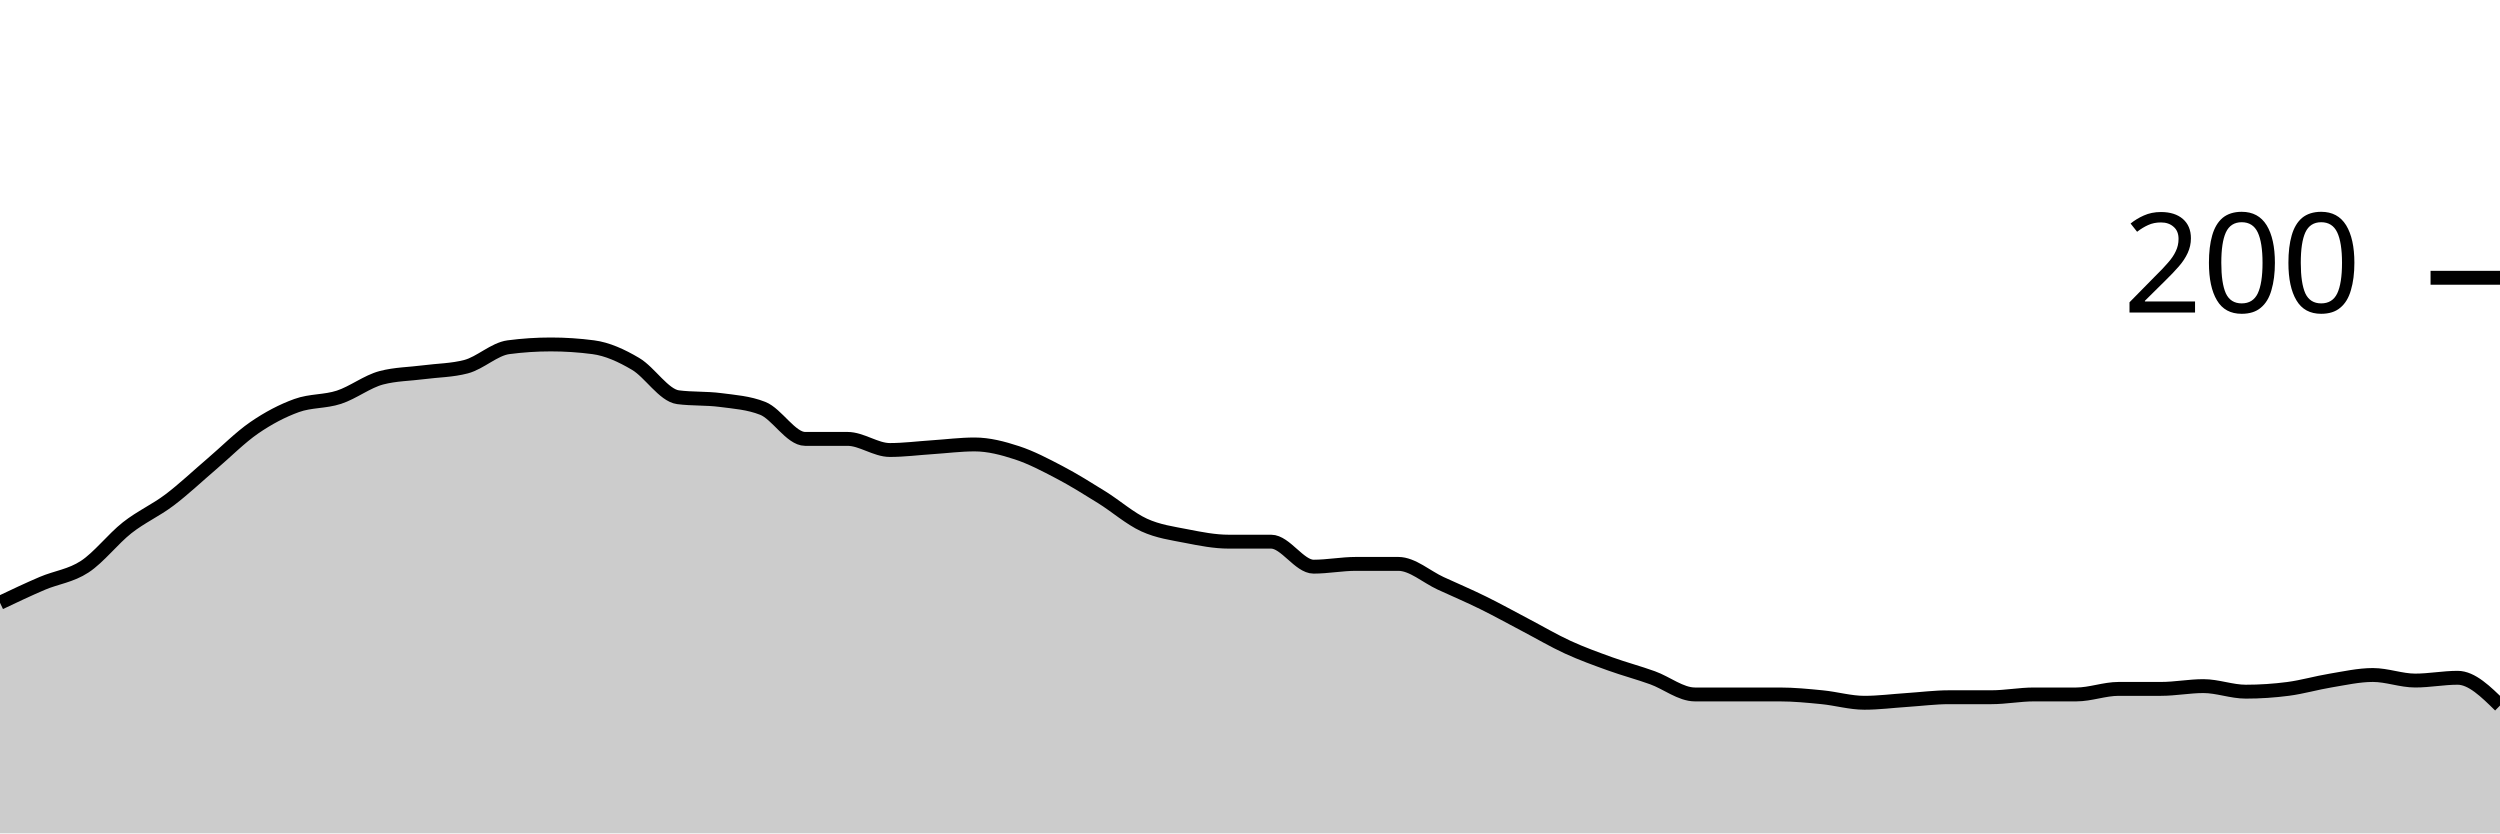
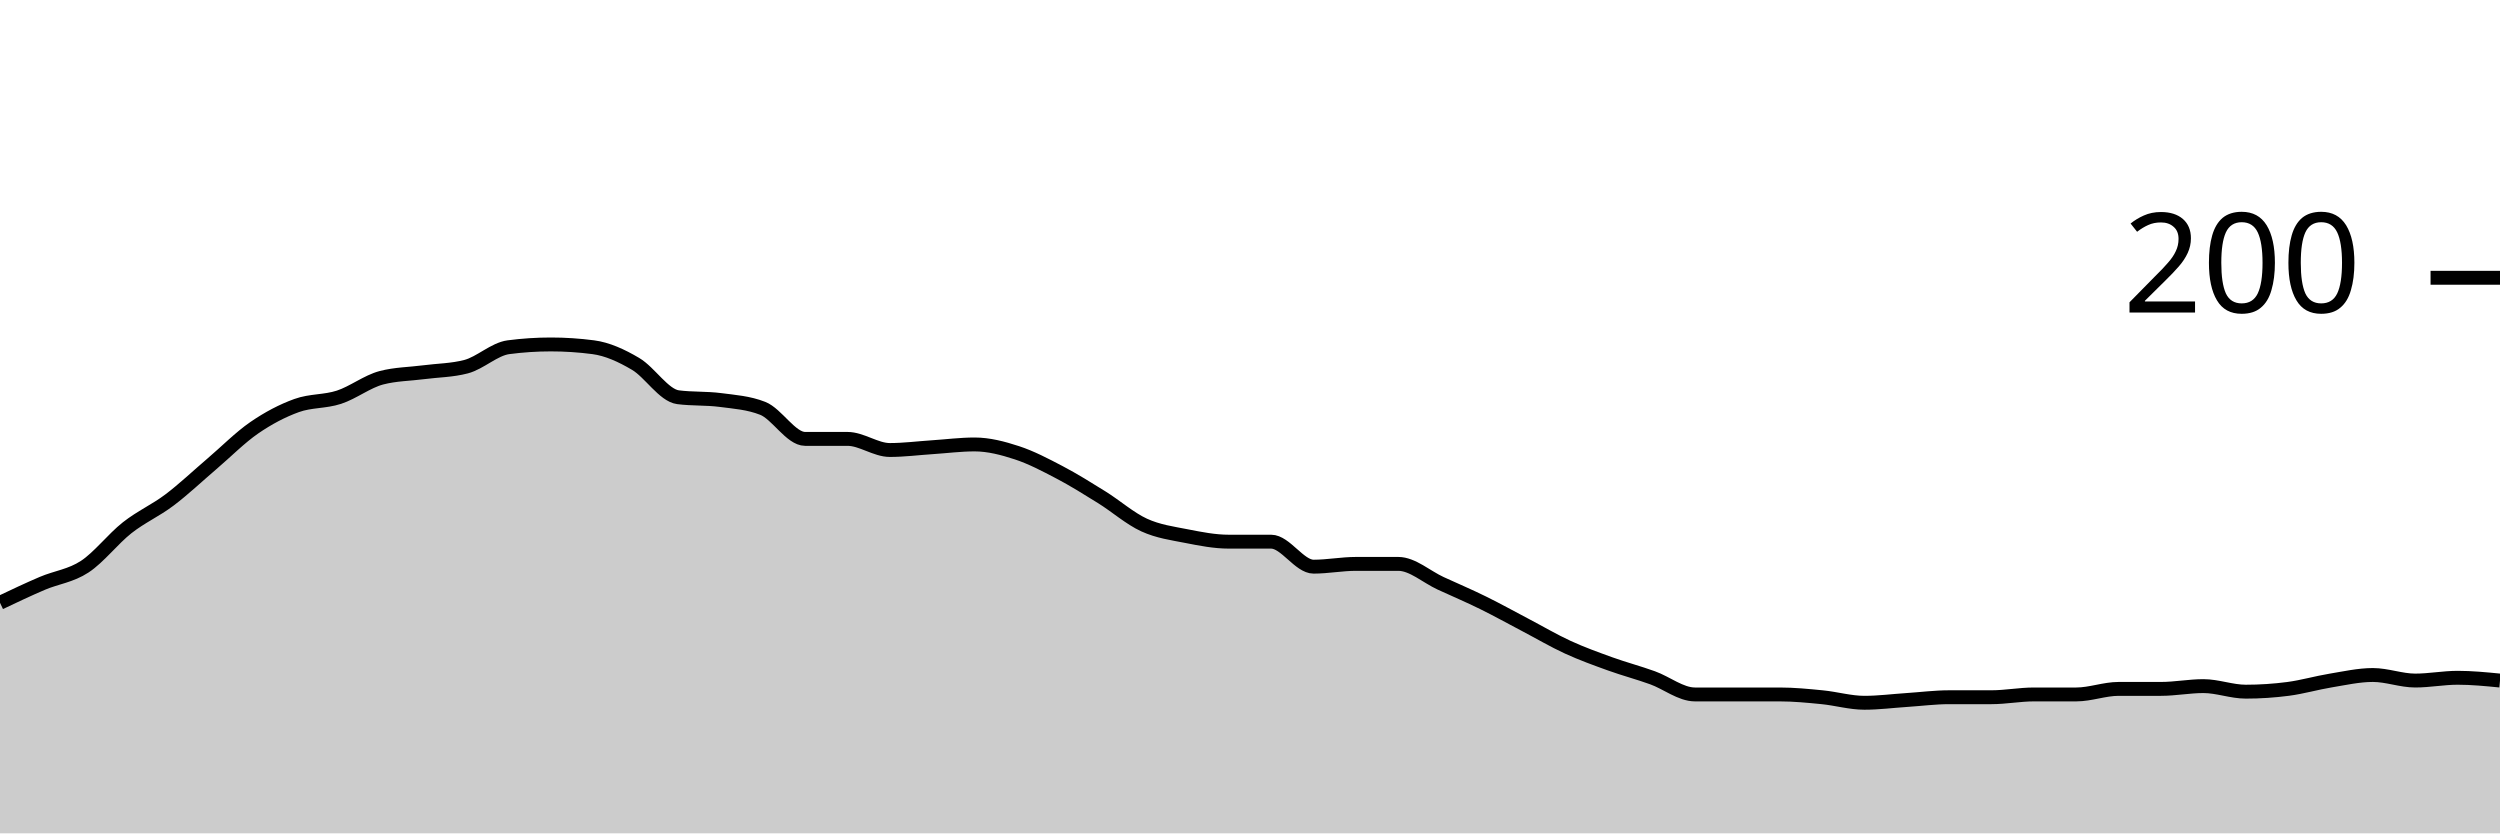
<svg xmlns="http://www.w3.org/2000/svg" viewBox="0 0 180 60">
  <g transform="translate(0,20)">
-     <path class="area" fill="rgba(0, 0, 0, 0.2)" d="M0,23.4C1.017,22.917,2.034,22.433,3.051,22C4.068,21.567,5.085,21.467,6.102,20.8C7.119,20.133,8.136,18.8,9.153,18C10.169,17.2,11.186,16.767,12.203,16C13.22,15.233,14.237,14.267,15.254,13.4C16.271,12.533,17.288,11.5,18.305,10.8C19.322,10.1,20.339,9.567,21.356,9.2C22.373,8.833,23.39,8.933,24.407,8.6C25.424,8.267,26.441,7.467,27.458,7.2C28.475,6.933,29.492,6.933,30.508,6.8C31.525,6.667,32.542,6.667,33.559,6.4C34.576,6.133,35.593,5.133,36.61,5C37.627,4.867,38.644,4.8,39.661,4.8C40.678,4.8,41.695,4.867,42.712,5C43.729,5.133,44.746,5.6,45.763,6.2C46.78,6.8,47.797,8.467,48.814,8.6C49.831,8.733,50.847,8.667,51.864,8.8C52.881,8.933,53.898,9,54.915,9.4C55.932,9.8,56.949,11.6,57.966,11.6C58.983,11.6,60,11.6,61.017,11.6C62.034,11.6,63.051,12.4,64.068,12.4C65.085,12.4,66.102,12.267,67.119,12.2C68.136,12.133,69.153,12,70.169,12C71.186,12,72.203,12.267,73.22,12.6C74.237,12.933,75.254,13.467,76.271,14C77.288,14.533,78.305,15.167,79.322,15.8C80.339,16.433,81.356,17.333,82.373,17.8C83.39,18.267,84.407,18.4,85.424,18.6C86.441,18.8,87.458,19,88.475,19C89.492,19,90.508,19,91.525,19C92.542,19,93.559,20.8,94.576,20.8C95.593,20.8,96.61,20.6,97.627,20.6C98.644,20.6,99.661,20.6,100.678,20.6C101.695,20.6,102.712,21.533,103.729,22C104.746,22.467,105.763,22.9,106.78,23.4C107.797,23.9,108.814,24.467,109.831,25C110.847,25.533,111.864,26.133,112.881,26.6C113.898,27.067,114.915,27.433,115.932,27.8C116.949,28.167,117.966,28.433,118.983,28.8C120,29.167,121.017,30,122.034,30C123.051,30,124.068,30,125.085,30C126.102,30,127.119,30,128.136,30C129.153,30,130.169,30.1,131.186,30.2C132.203,30.3,133.22,30.6,134.237,30.6C135.254,30.6,136.271,30.467,137.288,30.4C138.305,30.333,139.322,30.2,140.339,30.2C141.356,30.2,142.373,30.2,143.39,30.2C144.407,30.2,145.424,30,146.441,30C147.458,30,148.475,30,149.492,30C150.508,30,151.525,29.6,152.542,29.6C153.559,29.6,154.576,29.6,155.593,29.6C156.61,29.6,157.627,29.4,158.644,29.4C159.661,29.4,160.678,29.8,161.695,29.8C162.712,29.8,163.729,29.733,164.746,29.6C165.763,29.467,166.78,29.167,167.797,29C168.814,28.833,169.831,28.6,170.847,28.6C171.864,28.6,172.881,29,173.898,29C174.915,29,175.932,28.8,176.949,28.8C177.966,28.8,178.983,29.8,180,30.8L180,40C178.983,40,177.966,40,176.949,40C175.932,40,174.915,40,173.898,40C172.881,40,171.864,40,170.847,40C169.831,40,168.814,40,167.797,40C166.78,40,165.763,40,164.746,40C163.729,40,162.712,40,161.695,40C160.678,40,159.661,40,158.644,40C157.627,40,156.61,40,155.593,40C154.576,40,153.559,40,152.542,40C151.525,40,150.508,40,149.492,40C148.475,40,147.458,40,146.441,40C145.424,40,144.407,40,143.39,40C142.373,40,141.356,40,140.339,40C139.322,40,138.305,40,137.288,40C136.271,40,135.254,40,134.237,40C133.22,40,132.203,40,131.186,40C130.169,40,129.153,40,128.136,40C127.119,40,126.102,40,125.085,40C124.068,40,123.051,40,122.034,40C121.017,40,120,40,118.983,40C117.966,40,116.949,40,115.932,40C114.915,40,113.898,40,112.881,40C111.864,40,110.847,40,109.831,40C108.814,40,107.797,40,106.78,40C105.763,40,104.746,40,103.729,40C102.712,40,101.695,40,100.678,40C99.661,40,98.644,40,97.627,40C96.61,40,95.593,40,94.576,40C93.559,40,92.542,40,91.525,40C90.508,40,89.492,40,88.475,40C87.458,40,86.441,40,85.424,40C84.407,40,83.39,40,82.373,40C81.356,40,80.339,40,79.322,40C78.305,40,77.288,40,76.271,40C75.254,40,74.237,40,73.22,40C72.203,40,71.186,40,70.169,40C69.153,40,68.136,40,67.119,40C66.102,40,65.085,40,64.068,40C63.051,40,62.034,40,61.017,40C60,40,58.983,40,57.966,40C56.949,40,55.932,40,54.915,40C53.898,40,52.881,40,51.864,40C50.847,40,49.831,40,48.814,40C47.797,40,46.78,40,45.763,40C44.746,40,43.729,40,42.712,40C41.695,40,40.678,40,39.661,40C38.644,40,37.627,40,36.61,40C35.593,40,34.576,40,33.559,40C32.542,40,31.525,40,30.508,40C29.492,40,28.475,40,27.458,40C26.441,40,25.424,40,24.407,40C23.39,40,22.373,40,21.356,40C20.339,40,19.322,40,18.305,40C17.288,40,16.271,40,15.254,40C14.237,40,13.22,40,12.203,40C11.186,40,10.169,40,9.153,40C8.136,40,7.119,40,6.102,40C5.085,40,4.068,40,3.051,40C2.034,40,1.017,40,0,40Z" />
-     <path class="line" stroke="black" fill="none" d="M0,23.4C1.017,22.917,2.034,22.433,3.051,22C4.068,21.567,5.085,21.467,6.102,20.8C7.119,20.133,8.136,18.8,9.153,18C10.169,17.2,11.186,16.767,12.203,16C13.22,15.233,14.237,14.267,15.254,13.4C16.271,12.533,17.288,11.5,18.305,10.8C19.322,10.1,20.339,9.567,21.356,9.2C22.373,8.833,23.39,8.933,24.407,8.6C25.424,8.267,26.441,7.467,27.458,7.2C28.475,6.933,29.492,6.933,30.508,6.8C31.525,6.667,32.542,6.667,33.559,6.4C34.576,6.133,35.593,5.133,36.61,5C37.627,4.867,38.644,4.8,39.661,4.8C40.678,4.8,41.695,4.867,42.712,5C43.729,5.133,44.746,5.6,45.763,6.2C46.78,6.8,47.797,8.467,48.814,8.6C49.831,8.733,50.847,8.667,51.864,8.8C52.881,8.933,53.898,9,54.915,9.4C55.932,9.8,56.949,11.6,57.966,11.6C58.983,11.6,60,11.6,61.017,11.6C62.034,11.6,63.051,12.4,64.068,12.4C65.085,12.4,66.102,12.267,67.119,12.2C68.136,12.133,69.153,12,70.169,12C71.186,12,72.203,12.267,73.22,12.6C74.237,12.933,75.254,13.467,76.271,14C77.288,14.533,78.305,15.167,79.322,15.8C80.339,16.433,81.356,17.333,82.373,17.8C83.39,18.267,84.407,18.4,85.424,18.6C86.441,18.8,87.458,19,88.475,19C89.492,19,90.508,19,91.525,19C92.542,19,93.559,20.8,94.576,20.8C95.593,20.8,96.61,20.6,97.627,20.6C98.644,20.6,99.661,20.6,100.678,20.6C101.695,20.6,102.712,21.533,103.729,22C104.746,22.467,105.763,22.9,106.78,23.4C107.797,23.9,108.814,24.467,109.831,25C110.847,25.533,111.864,26.133,112.881,26.6C113.898,27.067,114.915,27.433,115.932,27.8C116.949,28.167,117.966,28.433,118.983,28.8C120,29.167,121.017,30,122.034,30C123.051,30,124.068,30,125.085,30C126.102,30,127.119,30,128.136,30C129.153,30,130.169,30.1,131.186,30.2C132.203,30.3,133.22,30.6,134.237,30.6C135.254,30.6,136.271,30.467,137.288,30.4C138.305,30.333,139.322,30.2,140.339,30.2C141.356,30.2,142.373,30.2,143.39,30.2C144.407,30.2,145.424,30,146.441,30C147.458,30,148.475,30,149.492,30C150.508,30,151.525,29.6,152.542,29.6C153.559,29.6,154.576,29.6,155.593,29.6C156.61,29.6,157.627,29.4,158.644,29.4C159.661,29.4,160.678,29.8,161.695,29.8C162.712,29.8,163.729,29.733,164.746,29.6C165.763,29.467,166.78,29.167,167.797,29C168.814,28.833,169.831,28.6,170.847,28.6C171.864,28.6,172.881,29,173.898,29C174.915,29,175.932,28.8,176.949,28.8C177.966,28.8,178.983,29.8,180,30.8" />
+     <path class="area" fill="rgba(0, 0, 0, 0.2)" d="M0,23.4C1.017,22.917,2.034,22.433,3.051,22C4.068,21.567,5.085,21.467,6.102,20.8C7.119,20.133,8.136,18.8,9.153,18C10.169,17.2,11.186,16.767,12.203,16C13.22,15.233,14.237,14.267,15.254,13.4C16.271,12.533,17.288,11.5,18.305,10.8C19.322,10.1,20.339,9.567,21.356,9.2C22.373,8.833,23.39,8.933,24.407,8.6C25.424,8.267,26.441,7.467,27.458,7.2C28.475,6.933,29.492,6.933,30.508,6.8C31.525,6.667,32.542,6.667,33.559,6.4C34.576,6.133,35.593,5.133,36.61,5C37.627,4.867,38.644,4.8,39.661,4.8C40.678,4.8,41.695,4.867,42.712,5C43.729,5.133,44.746,5.6,45.763,6.2C46.78,6.8,47.797,8.467,48.814,8.6C49.831,8.733,50.847,8.667,51.864,8.8C52.881,8.933,53.898,9,54.915,9.4C55.932,9.8,56.949,11.6,57.966,11.6C58.983,11.6,60,11.6,61.017,11.6C62.034,11.6,63.051,12.4,64.068,12.4C65.085,12.4,66.102,12.267,67.119,12.2C68.136,12.133,69.153,12,70.169,12C71.186,12,72.203,12.267,73.22,12.6C74.237,12.933,75.254,13.467,76.271,14C77.288,14.533,78.305,15.167,79.322,15.8C80.339,16.433,81.356,17.333,82.373,17.8C83.39,18.267,84.407,18.4,85.424,18.6C86.441,18.8,87.458,19,88.475,19C89.492,19,90.508,19,91.525,19C92.542,19,93.559,20.8,94.576,20.8C95.593,20.8,96.61,20.6,97.627,20.6C98.644,20.6,99.661,20.6,100.678,20.6C101.695,20.6,102.712,21.533,103.729,22C104.746,22.467,105.763,22.9,106.78,23.4C107.797,23.9,108.814,24.467,109.831,25C110.847,25.533,111.864,26.133,112.881,26.6C113.898,27.067,114.915,27.433,115.932,27.8C116.949,28.167,117.966,28.433,118.983,28.8C120,29.167,121.017,30,122.034,30C123.051,30,124.068,30,125.085,30C126.102,30,127.119,30,128.136,30C129.153,30,130.169,30.1,131.186,30.2C132.203,30.3,133.22,30.6,134.237,30.6C135.254,30.6,136.271,30.467,137.288,30.4C138.305,30.333,139.322,30.2,140.339,30.2C141.356,30.2,142.373,30.2,143.39,30.2C144.407,30.2,145.424,30,146.441,30C147.458,30,148.475,30,149.492,30C150.508,30,151.525,29.6,152.542,29.6C153.559,29.6,154.576,29.6,155.593,29.6C156.61,29.6,157.627,29.4,158.644,29.4C159.661,29.4,160.678,29.8,161.695,29.8C162.712,29.8,163.729,29.733,164.746,29.6C165.763,29.467,166.78,29.167,167.797,29C168.814,28.833,169.831,28.6,170.847,28.6C171.864,28.6,172.881,29,173.898,29C174.915,29,175.932,28.8,176.949,28.8C177.966,28.8,178.983,28.9,180,29L180,40C178.983,40,177.966,40,176.949,40C175.932,40,174.915,40,173.898,40C172.881,40,171.864,40,170.847,40C169.831,40,168.814,40,167.797,40C166.78,40,165.763,40,164.746,40C163.729,40,162.712,40,161.695,40C160.678,40,159.661,40,158.644,40C157.627,40,156.61,40,155.593,40C154.576,40,153.559,40,152.542,40C151.525,40,150.508,40,149.492,40C148.475,40,147.458,40,146.441,40C145.424,40,144.407,40,143.39,40C142.373,40,141.356,40,140.339,40C139.322,40,138.305,40,137.288,40C136.271,40,135.254,40,134.237,40C133.22,40,132.203,40,131.186,40C130.169,40,129.153,40,128.136,40C127.119,40,126.102,40,125.085,40C124.068,40,123.051,40,122.034,40C121.017,40,120,40,118.983,40C117.966,40,116.949,40,115.932,40C114.915,40,113.898,40,112.881,40C111.864,40,110.847,40,109.831,40C108.814,40,107.797,40,106.78,40C105.763,40,104.746,40,103.729,40C102.712,40,101.695,40,100.678,40C99.661,40,98.644,40,97.627,40C96.61,40,95.593,40,94.576,40C93.559,40,92.542,40,91.525,40C90.508,40,89.492,40,88.475,40C87.458,40,86.441,40,85.424,40C84.407,40,83.39,40,82.373,40C81.356,40,80.339,40,79.322,40C78.305,40,77.288,40,76.271,40C75.254,40,74.237,40,73.22,40C72.203,40,71.186,40,70.169,40C69.153,40,68.136,40,67.119,40C66.102,40,65.085,40,64.068,40C63.051,40,62.034,40,61.017,40C60,40,58.983,40,57.966,40C56.949,40,55.932,40,54.915,40C53.898,40,52.881,40,51.864,40C50.847,40,49.831,40,48.814,40C47.797,40,46.78,40,45.763,40C44.746,40,43.729,40,42.712,40C41.695,40,40.678,40,39.661,40C38.644,40,37.627,40,36.61,40C35.593,40,34.576,40,33.559,40C32.542,40,31.525,40,30.508,40C29.492,40,28.475,40,27.458,40C26.441,40,25.424,40,24.407,40C23.39,40,22.373,40,21.356,40C20.339,40,19.322,40,18.305,40C17.288,40,16.271,40,15.254,40C14.237,40,13.22,40,12.203,40C11.186,40,10.169,40,9.153,40C8.136,40,7.119,40,6.102,40C5.085,40,4.068,40,3.051,40C2.034,40,1.017,40,0,40Z" />
+     <path class="line" stroke="black" fill="none" d="M0,23.4C1.017,22.917,2.034,22.433,3.051,22C4.068,21.567,5.085,21.467,6.102,20.8C7.119,20.133,8.136,18.8,9.153,18C10.169,17.2,11.186,16.767,12.203,16C13.22,15.233,14.237,14.267,15.254,13.4C16.271,12.533,17.288,11.5,18.305,10.8C19.322,10.1,20.339,9.567,21.356,9.2C22.373,8.833,23.39,8.933,24.407,8.6C25.424,8.267,26.441,7.467,27.458,7.2C28.475,6.933,29.492,6.933,30.508,6.8C31.525,6.667,32.542,6.667,33.559,6.4C34.576,6.133,35.593,5.133,36.61,5C37.627,4.867,38.644,4.8,39.661,4.8C40.678,4.8,41.695,4.867,42.712,5C43.729,5.133,44.746,5.6,45.763,6.2C46.78,6.8,47.797,8.467,48.814,8.6C49.831,8.733,50.847,8.667,51.864,8.8C52.881,8.933,53.898,9,54.915,9.4C55.932,9.8,56.949,11.6,57.966,11.6C58.983,11.6,60,11.6,61.017,11.6C62.034,11.6,63.051,12.4,64.068,12.4C65.085,12.4,66.102,12.267,67.119,12.2C68.136,12.133,69.153,12,70.169,12C71.186,12,72.203,12.267,73.22,12.6C74.237,12.933,75.254,13.467,76.271,14C77.288,14.533,78.305,15.167,79.322,15.8C80.339,16.433,81.356,17.333,82.373,17.8C83.39,18.267,84.407,18.4,85.424,18.6C86.441,18.8,87.458,19,88.475,19C89.492,19,90.508,19,91.525,19C92.542,19,93.559,20.8,94.576,20.8C95.593,20.8,96.61,20.6,97.627,20.6C98.644,20.6,99.661,20.6,100.678,20.6C101.695,20.6,102.712,21.533,103.729,22C104.746,22.467,105.763,22.9,106.78,23.4C107.797,23.9,108.814,24.467,109.831,25C110.847,25.533,111.864,26.133,112.881,26.6C113.898,27.067,114.915,27.433,115.932,27.8C116.949,28.167,117.966,28.433,118.983,28.8C120,29.167,121.017,30,122.034,30C123.051,30,124.068,30,125.085,30C126.102,30,127.119,30,128.136,30C129.153,30,130.169,30.1,131.186,30.2C132.203,30.3,133.22,30.6,134.237,30.6C135.254,30.6,136.271,30.467,137.288,30.4C138.305,30.333,139.322,30.2,140.339,30.2C141.356,30.2,142.373,30.2,143.39,30.2C144.407,30.2,145.424,30,146.441,30C147.458,30,148.475,30,149.492,30C150.508,30,151.525,29.6,152.542,29.6C153.559,29.6,154.576,29.6,155.593,29.6C156.61,29.6,157.627,29.4,158.644,29.4C159.661,29.4,160.678,29.8,161.695,29.8C162.712,29.8,163.729,29.733,164.746,29.6C165.763,29.467,166.78,29.167,167.797,29C168.814,28.833,169.831,28.6,170.847,28.6C171.864,28.6,172.881,29,173.898,29C174.915,29,175.932,28.8,176.949,28.8C177.966,28.8,178.983,28.9,180,29" />
    <path class="axis-ceiling" stroke-width="1" stroke="black" fill="none" d="M175,0L180,0" />
    <text class="axis-ceiling-label" font-family="sans-serif" text-anchor="end" font-size="10px" x="170" y="2.5">200</text>
  </g>
</svg>
